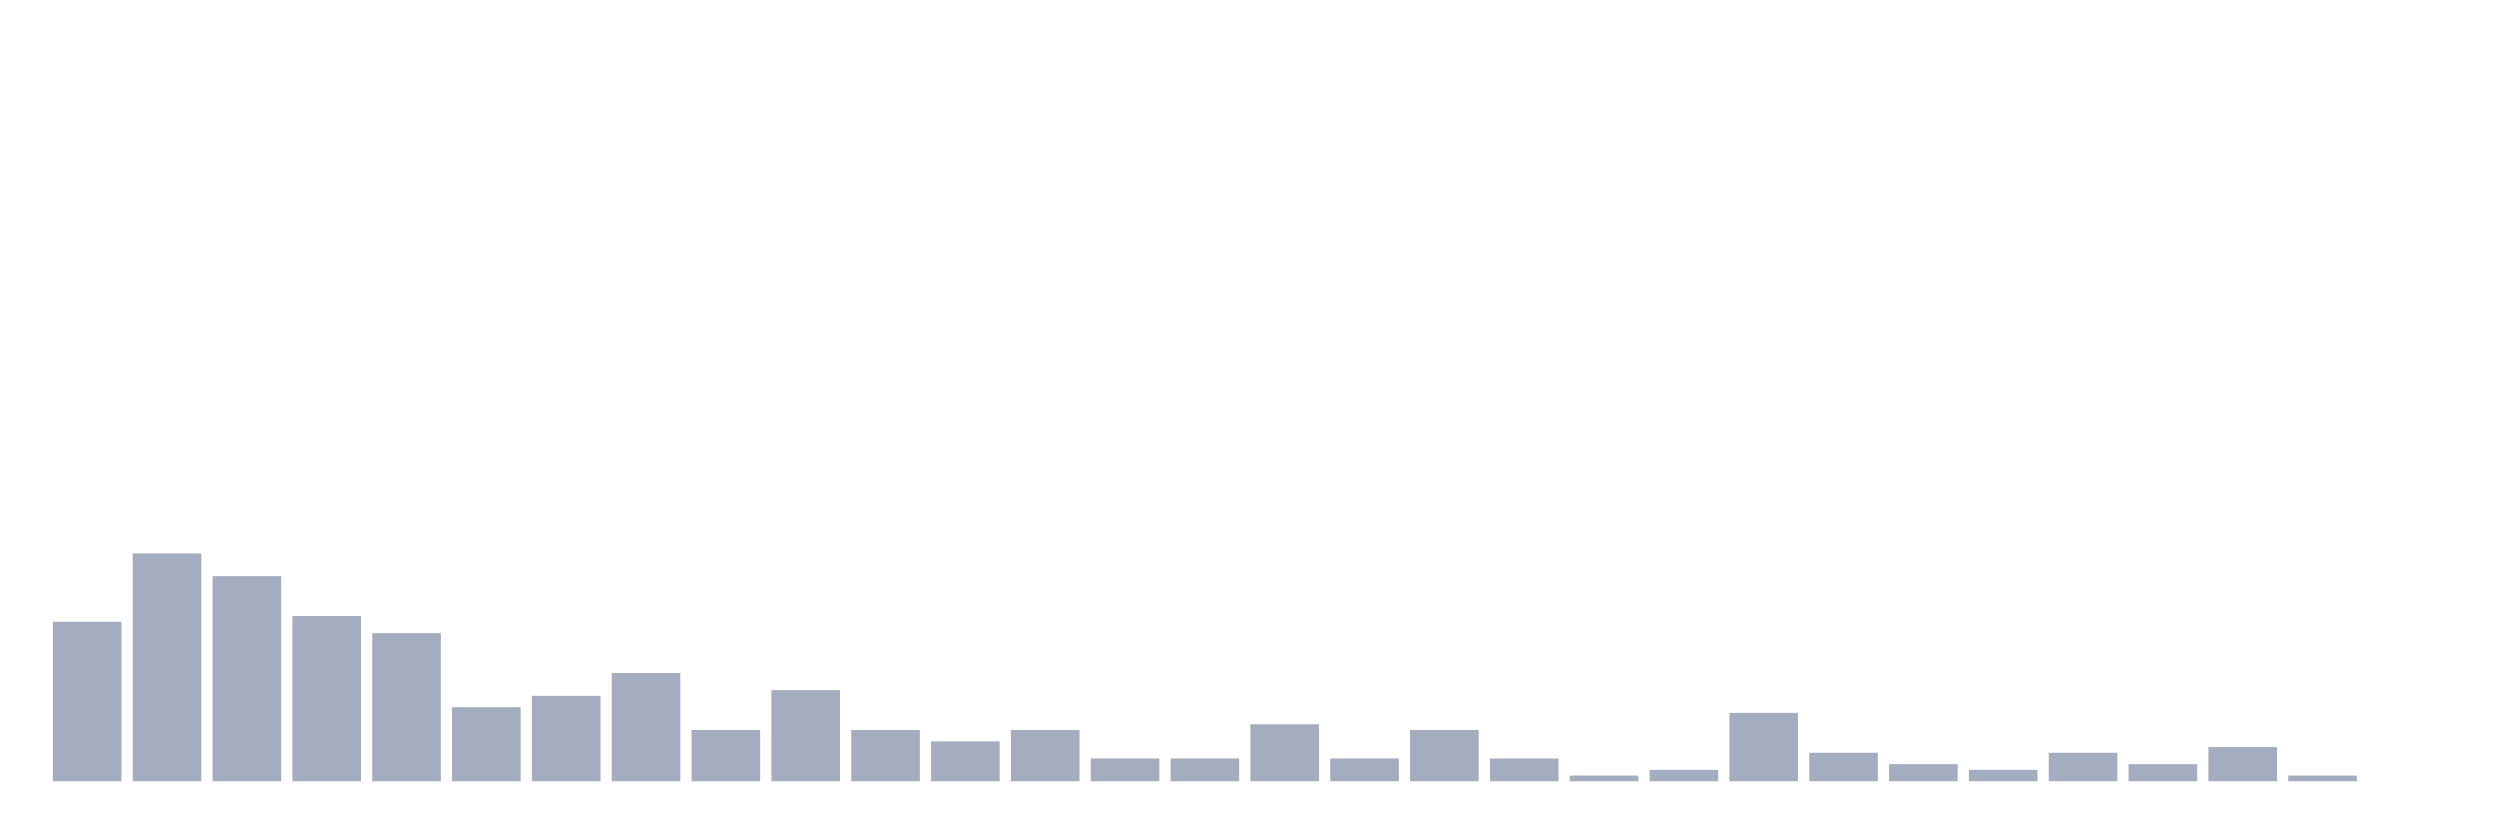
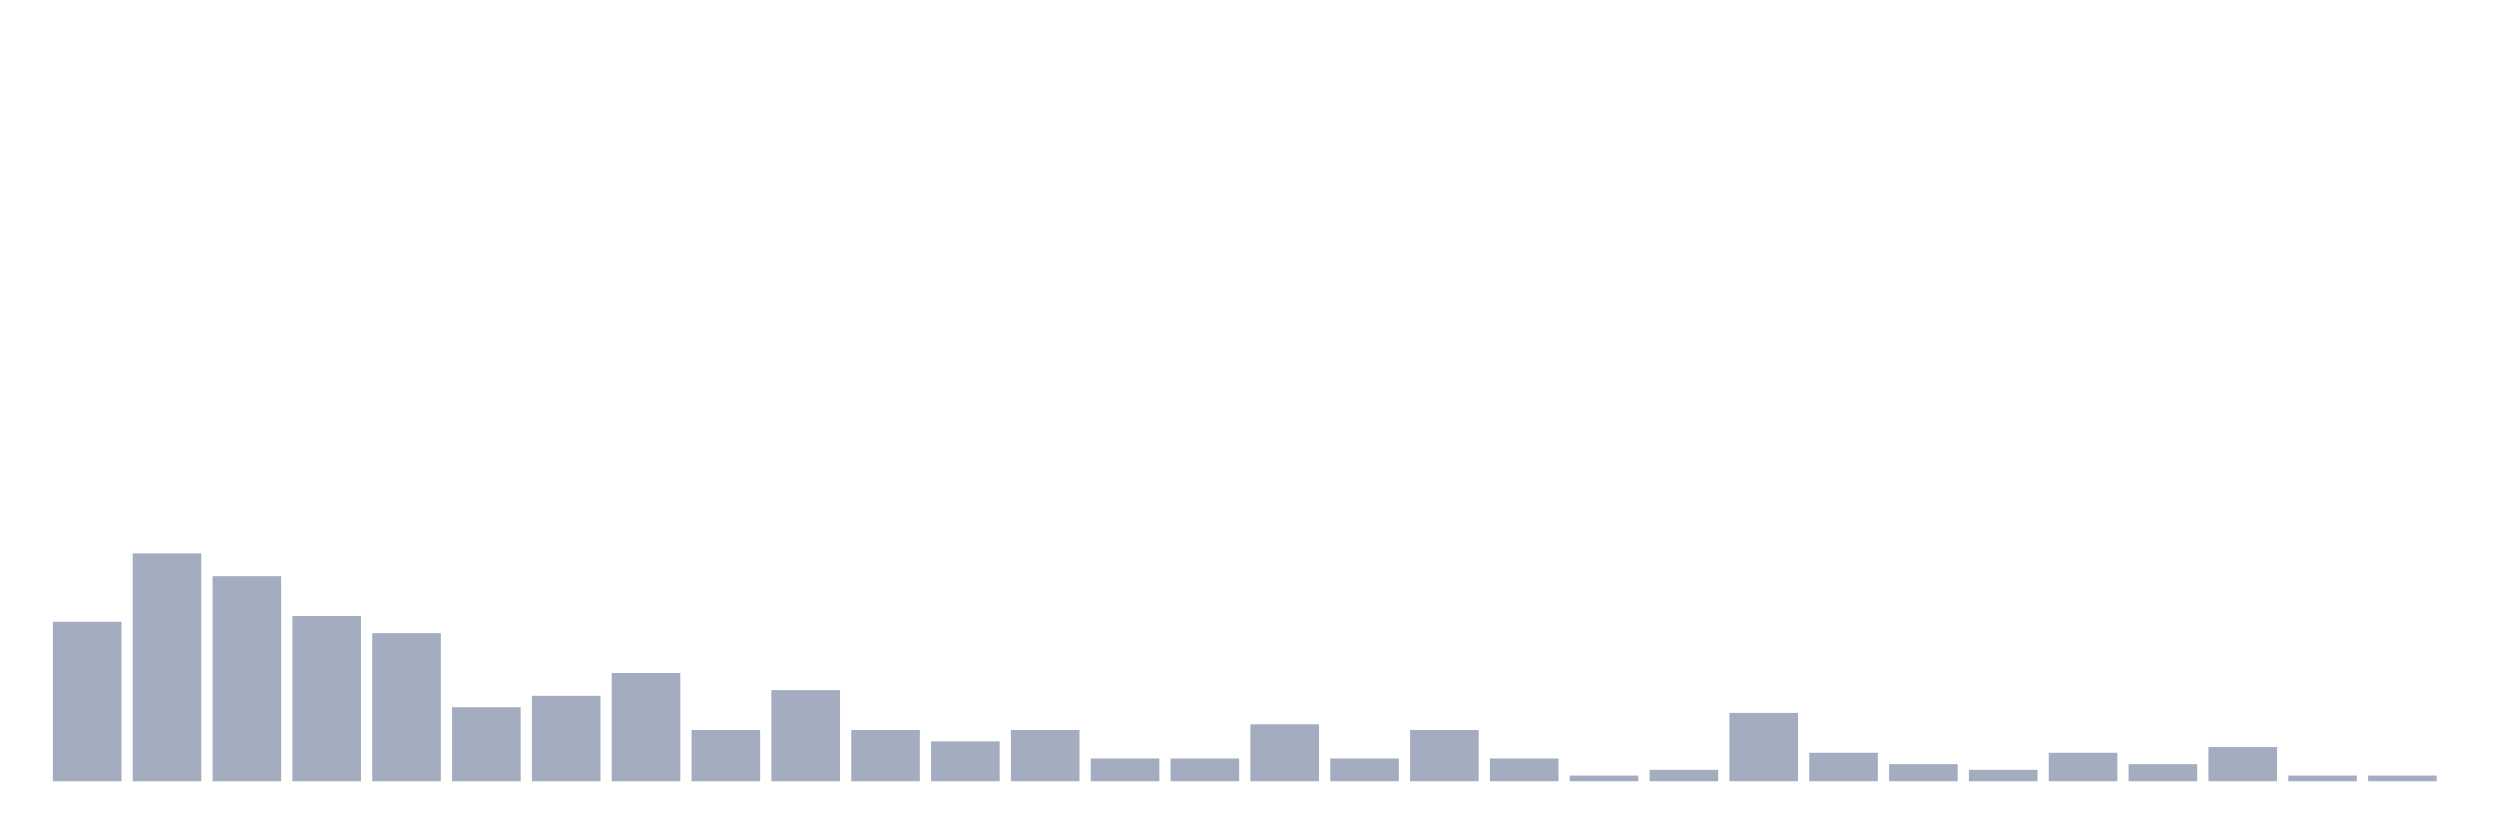
<svg xmlns="http://www.w3.org/2000/svg" viewBox="0 0 480 160">
  <g transform="translate(10,10)">
    <rect class="bar" x="0.153" width="13.175" y="109.375" height="30.625" fill="rgb(164,173,192)" />
    <rect class="bar" x="15.482" width="13.175" y="96.25" height="43.75" fill="rgb(164,173,192)" />
    <rect class="bar" x="30.81" width="13.175" y="100.625" height="39.375" fill="rgb(164,173,192)" />
    <rect class="bar" x="46.138" width="13.175" y="108.281" height="31.719" fill="rgb(164,173,192)" />
    <rect class="bar" x="61.466" width="13.175" y="111.562" height="28.438" fill="rgb(164,173,192)" />
    <rect class="bar" x="76.794" width="13.175" y="125.781" height="14.219" fill="rgb(164,173,192)" />
    <rect class="bar" x="92.123" width="13.175" y="123.594" height="16.406" fill="rgb(164,173,192)" />
    <rect class="bar" x="107.451" width="13.175" y="119.219" height="20.781" fill="rgb(164,173,192)" />
    <rect class="bar" x="122.779" width="13.175" y="130.156" height="9.844" fill="rgb(164,173,192)" />
    <rect class="bar" x="138.107" width="13.175" y="122.5" height="17.5" fill="rgb(164,173,192)" />
    <rect class="bar" x="153.436" width="13.175" y="130.156" height="9.844" fill="rgb(164,173,192)" />
    <rect class="bar" x="168.764" width="13.175" y="132.344" height="7.656" fill="rgb(164,173,192)" />
    <rect class="bar" x="184.092" width="13.175" y="130.156" height="9.844" fill="rgb(164,173,192)" />
    <rect class="bar" x="199.42" width="13.175" y="135.625" height="4.375" fill="rgb(164,173,192)" />
    <rect class="bar" x="214.748" width="13.175" y="135.625" height="4.375" fill="rgb(164,173,192)" />
    <rect class="bar" x="230.077" width="13.175" y="129.062" height="10.938" fill="rgb(164,173,192)" />
    <rect class="bar" x="245.405" width="13.175" y="135.625" height="4.375" fill="rgb(164,173,192)" />
    <rect class="bar" x="260.733" width="13.175" y="130.156" height="9.844" fill="rgb(164,173,192)" />
    <rect class="bar" x="276.061" width="13.175" y="135.625" height="4.375" fill="rgb(164,173,192)" />
    <rect class="bar" x="291.39" width="13.175" y="138.906" height="1.094" fill="rgb(164,173,192)" />
    <rect class="bar" x="306.718" width="13.175" y="137.812" height="2.188" fill="rgb(164,173,192)" />
    <rect class="bar" x="322.046" width="13.175" y="126.875" height="13.125" fill="rgb(164,173,192)" />
    <rect class="bar" x="337.374" width="13.175" y="134.531" height="5.469" fill="rgb(164,173,192)" />
    <rect class="bar" x="352.702" width="13.175" y="136.719" height="3.281" fill="rgb(164,173,192)" />
    <rect class="bar" x="368.031" width="13.175" y="137.812" height="2.188" fill="rgb(164,173,192)" />
    <rect class="bar" x="383.359" width="13.175" y="134.531" height="5.469" fill="rgb(164,173,192)" />
    <rect class="bar" x="398.687" width="13.175" y="136.719" height="3.281" fill="rgb(164,173,192)" />
    <rect class="bar" x="414.015" width="13.175" y="133.438" height="6.562" fill="rgb(164,173,192)" />
    <rect class="bar" x="429.344" width="13.175" y="138.906" height="1.094" fill="rgb(164,173,192)" />
-     <rect class="bar" x="444.672" width="13.175" y="140" height="0" fill="rgb(164,173,192)" />
+     <rect class="bar" x="444.672" width="13.175" y="138.906" height="1.094" fill="rgb(164,173,192)" />
  </g>
</svg>
